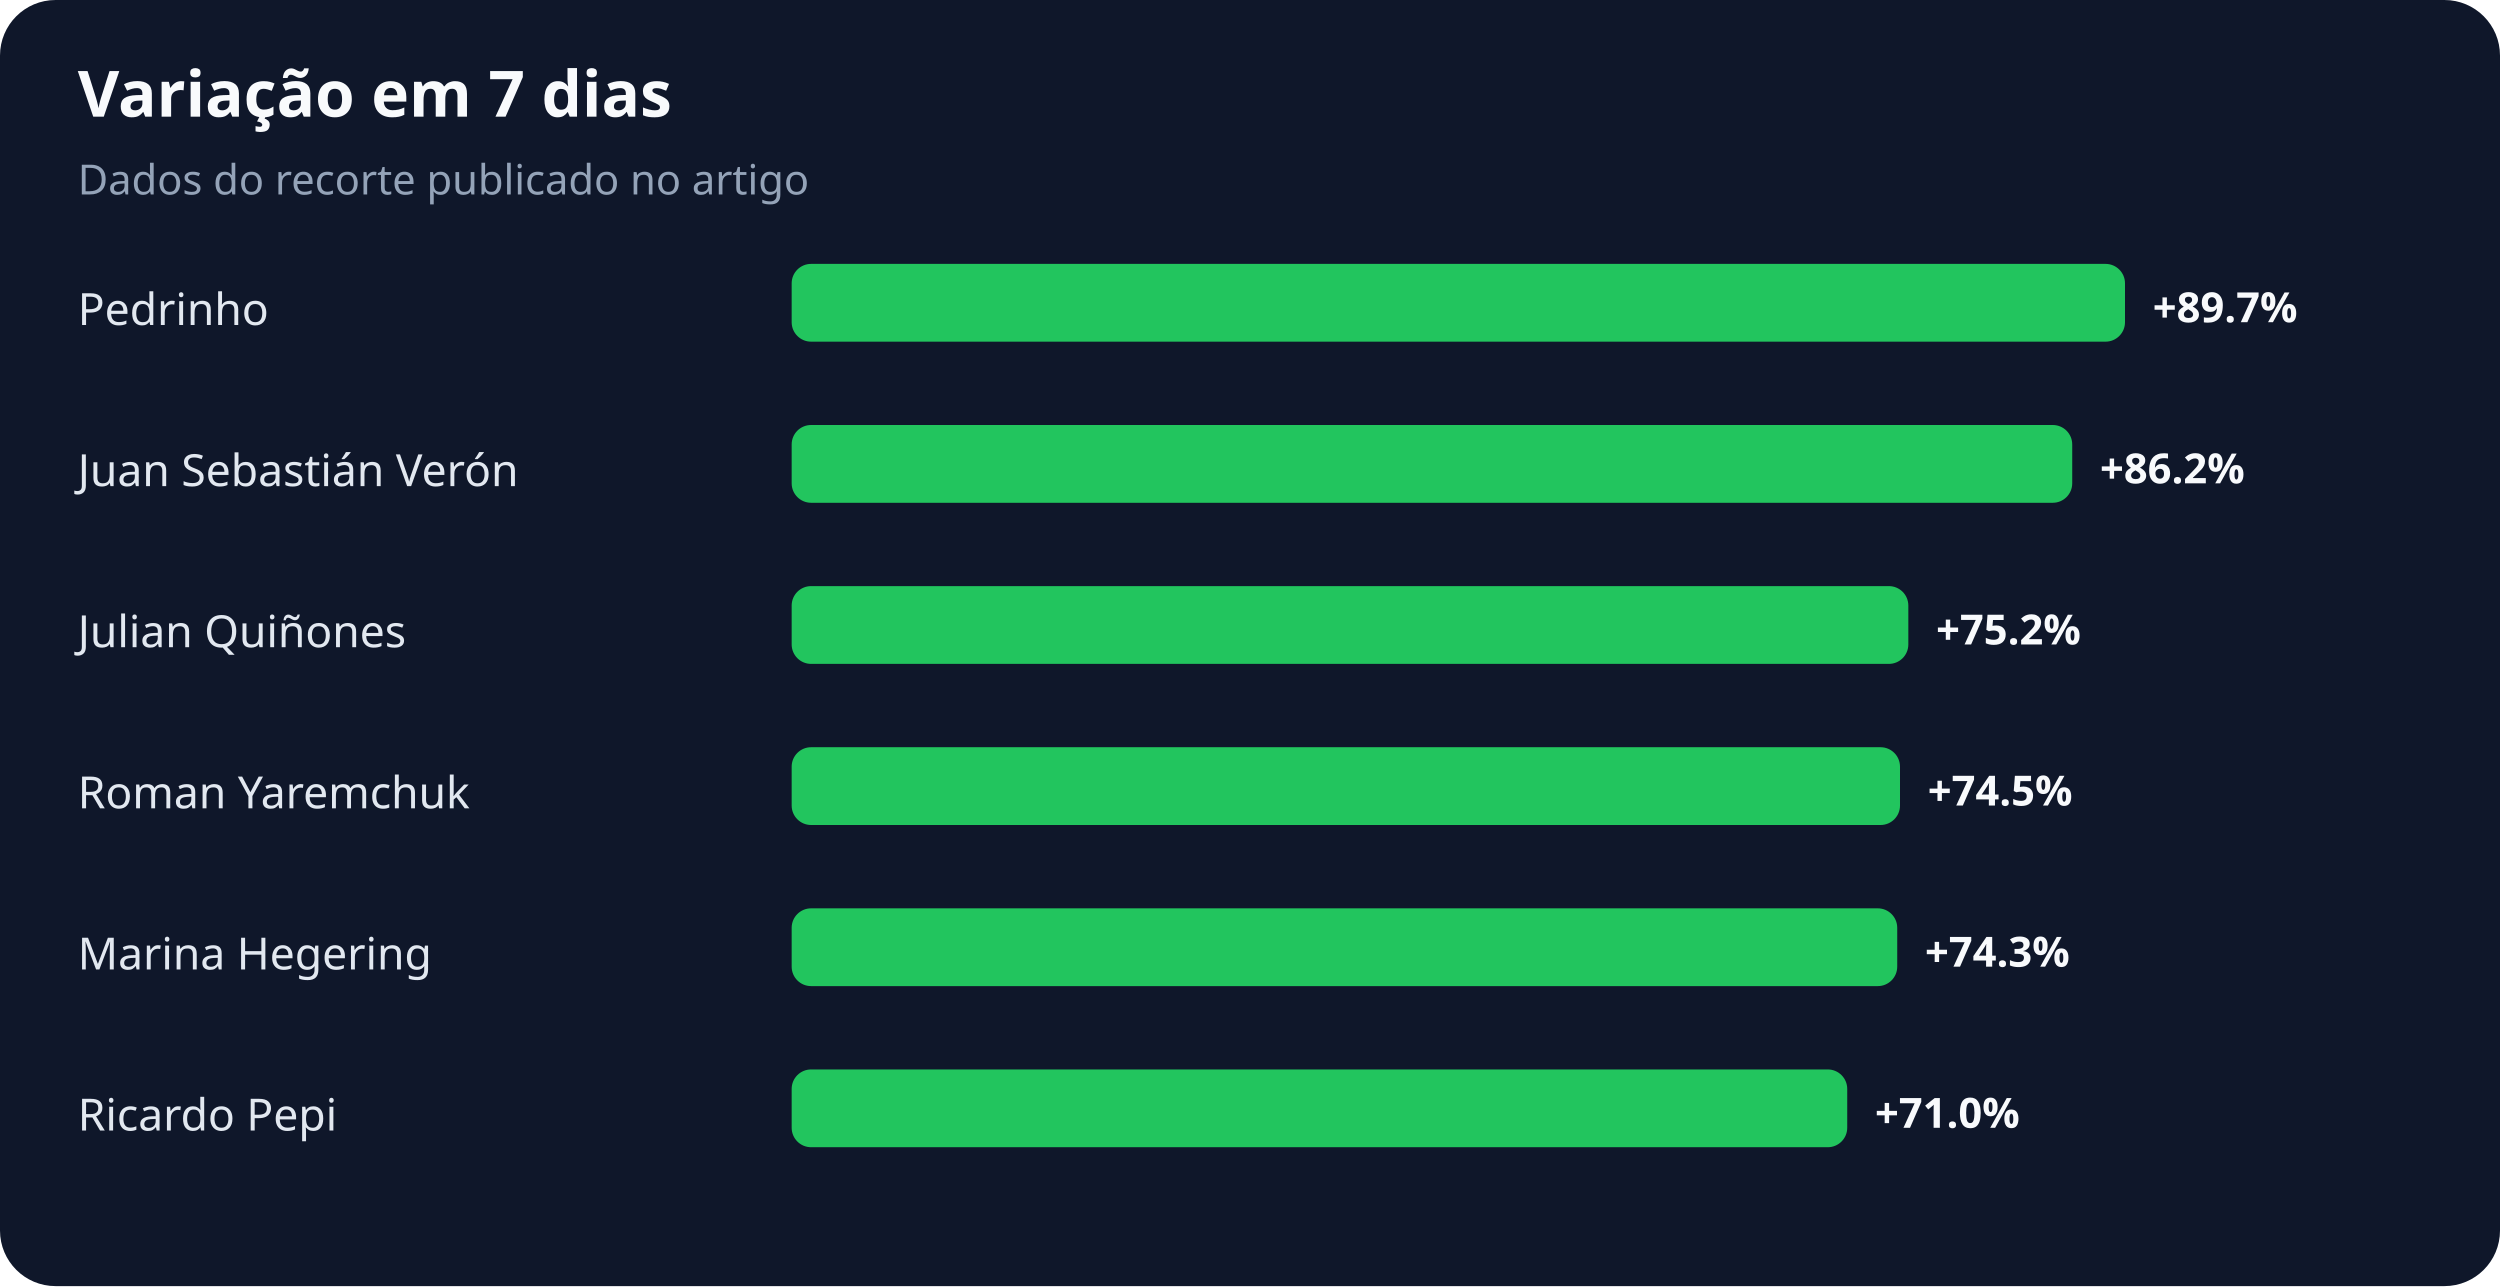
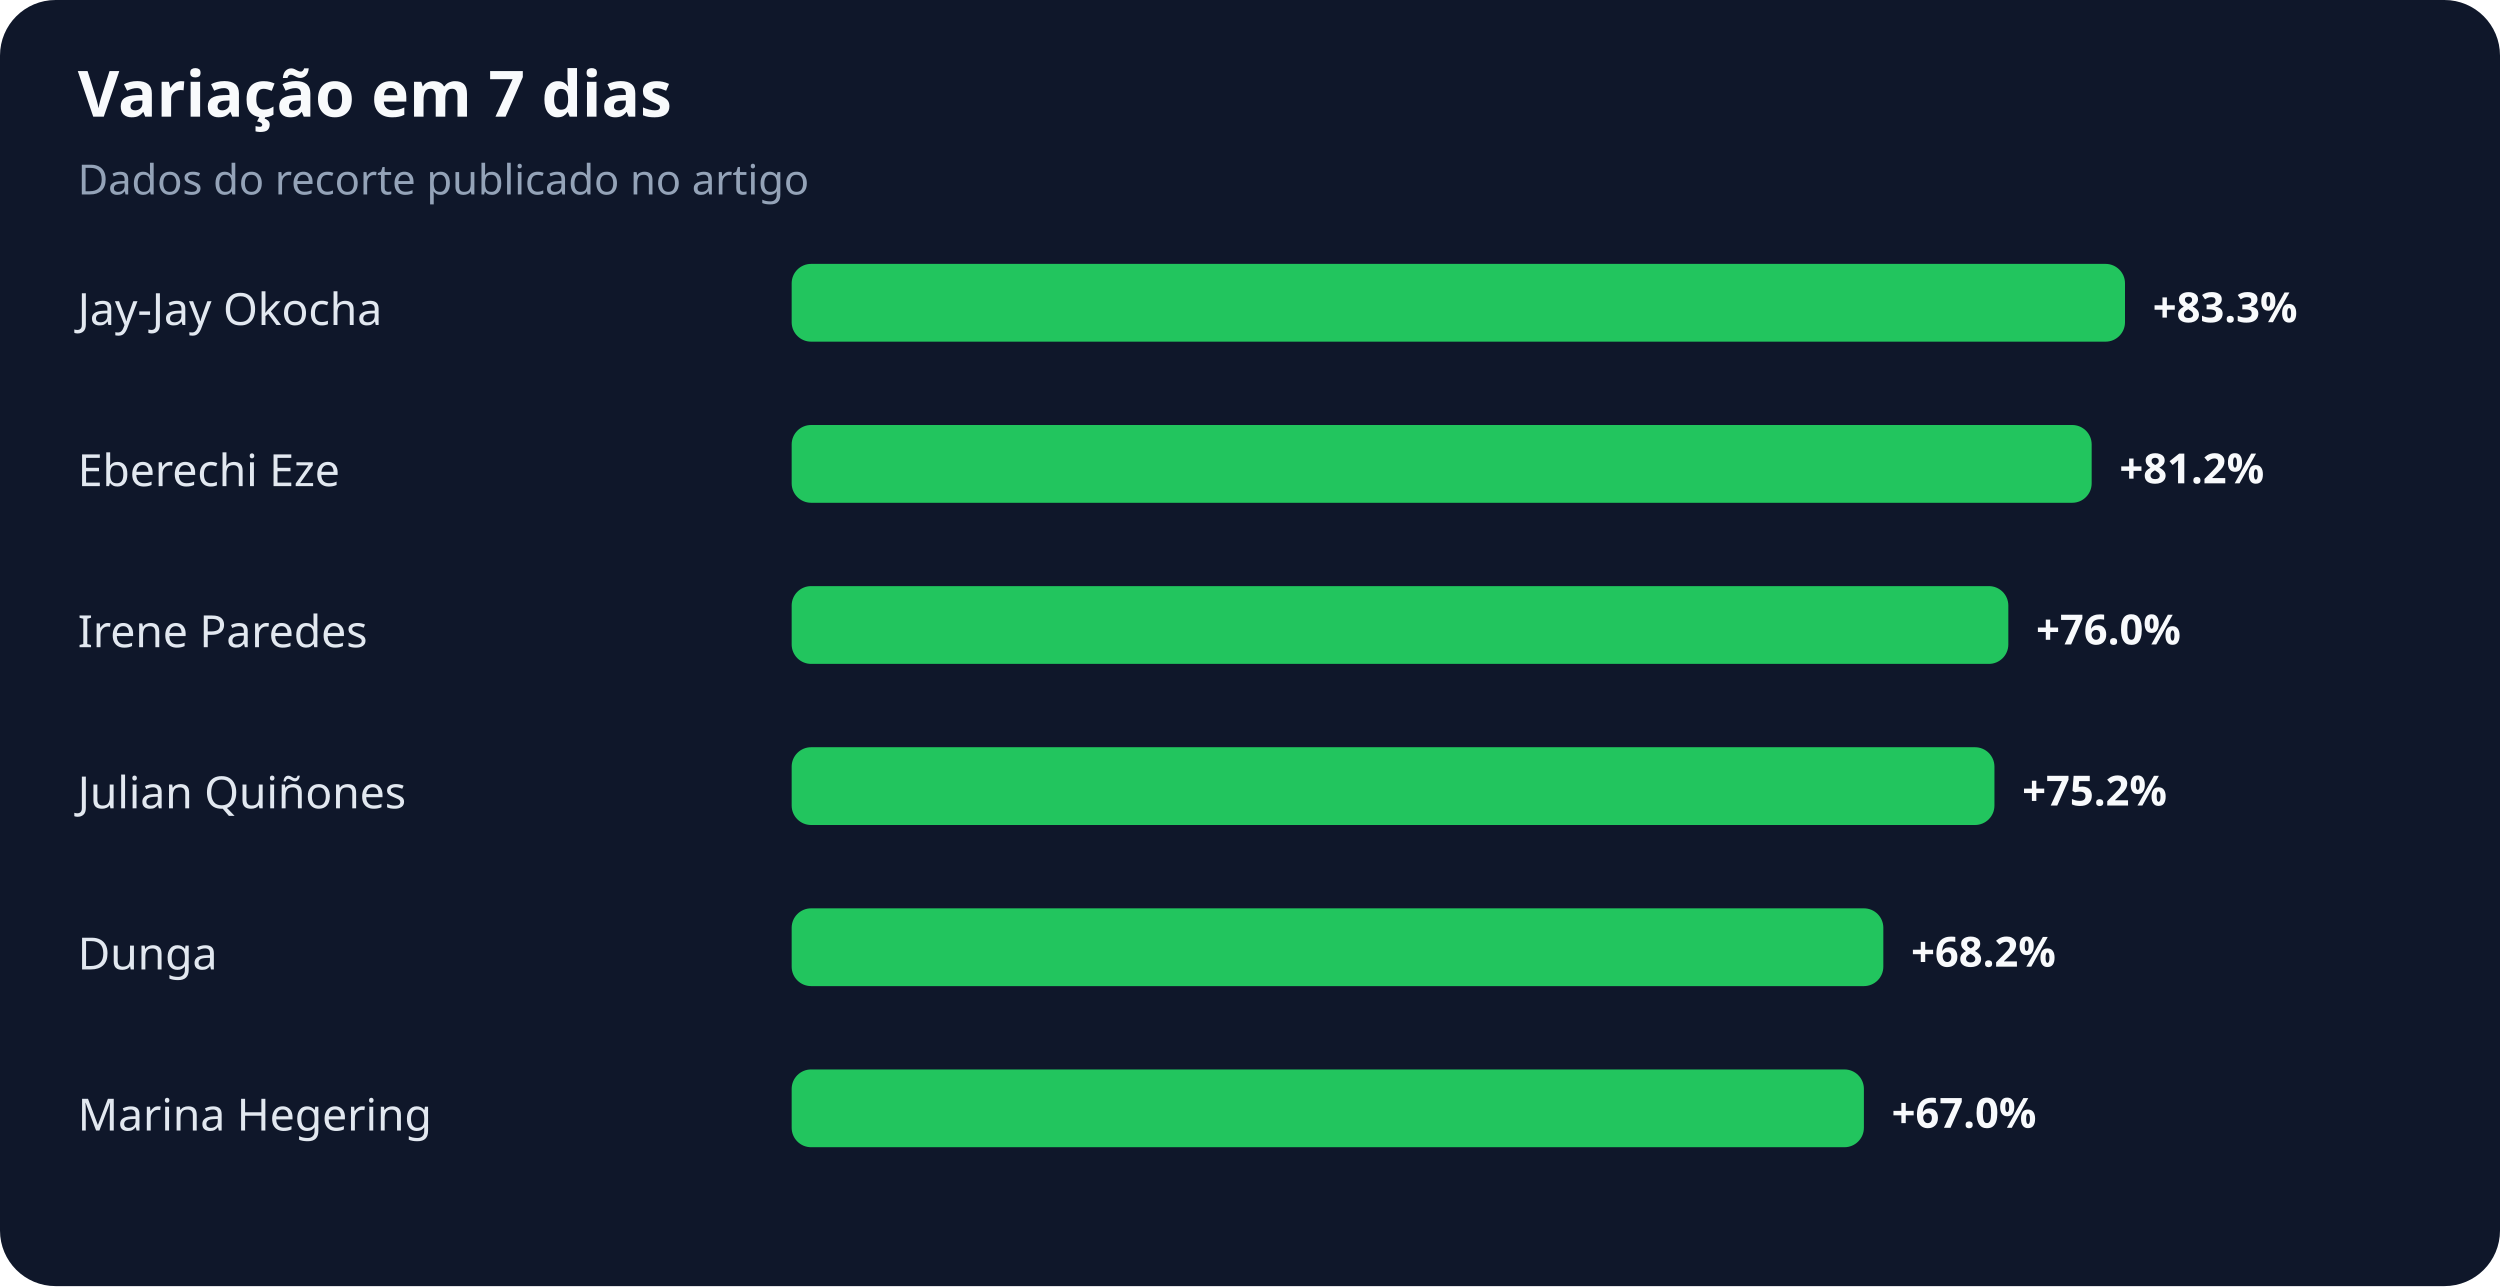
<svg xmlns="http://www.w3.org/2000/svg" width="900" height="463" viewBox="0 0 900 463" role="img" aria-labelledby="title desc">
  <rect width="100%" height="100%" rx="20" fill="#0f172a" />
  <text x="28" y="42" fill="#f8fafc" font-family="system-ui,sans-serif" font-size="23" font-weight="700">Variação em 7 dias</text>
  <text x="28" y="70" fill="#94a3b8" font-family="system-ui,sans-serif" font-size="15">Dados do recorte publicado no artigo</text>
-   <text x="28" y="117" fill="#e2e8f0" font-family="system-ui,sans-serif" font-size="16">Pedrinho</text>
+   <text x="28" y="117" fill="#e2e8f0" font-family="system-ui,sans-serif" font-size="16">Jay-Jay Okocha</text>
  <rect x="285" y="95" width="480" height="28" rx="7" fill="#22c55e" />
-   <text x="775" y="116" fill="#f8fafc" font-family="system-ui,sans-serif" font-size="15" font-weight="700">+89.7%</text>
-   <text x="28" y="175" fill="#e2e8f0" font-family="system-ui,sans-serif" font-size="16">Juan Sebastián Verón</text>
-   <rect x="285" y="153" width="461" height="28" rx="7" fill="#22c55e" />
-   <text x="756" y="174" fill="#f8fafc" font-family="system-ui,sans-serif" font-size="15" font-weight="700">+86.2%</text>
-   <text x="28" y="233" fill="#e2e8f0" font-family="system-ui,sans-serif" font-size="16">Julian Quiñones</text>
-   <rect x="285" y="211" width="402" height="28" rx="7" fill="#22c55e" />
-   <text x="697" y="232" fill="#f8fafc" font-family="system-ui,sans-serif" font-size="15" font-weight="700">+75.2%</text>
-   <text x="28" y="291" fill="#e2e8f0" font-family="system-ui,sans-serif" font-size="16">Roman Yaremchuk</text>
-   <rect x="285" y="269" width="399" height="28" rx="7" fill="#22c55e" />
-   <text x="694" y="290" fill="#f8fafc" font-family="system-ui,sans-serif" font-size="15" font-weight="700">+74.5%</text>
-   <text x="28" y="349" fill="#e2e8f0" font-family="system-ui,sans-serif" font-size="16">Marina Hegering</text>
-   <rect x="285" y="327" width="398" height="28" rx="7" fill="#22c55e" />
-   <text x="693" y="348" fill="#f8fafc" font-family="system-ui,sans-serif" font-size="15" font-weight="700">+74.3%</text>
-   <text x="28" y="407" fill="#e2e8f0" font-family="system-ui,sans-serif" font-size="16">Ricardo Pepi</text>
-   <rect x="285" y="385" width="380" height="28" rx="7" fill="#22c55e" />
-   <text x="675" y="406" fill="#f8fafc" font-family="system-ui,sans-serif" font-size="15" font-weight="700">+71.0%</text>
+   <text x="775" y="116" fill="#f8fafc" font-family="system-ui,sans-serif" font-size="15" font-weight="700">+83.3%</text>
+   <text x="28" y="175" fill="#e2e8f0" font-family="system-ui,sans-serif" font-size="16">Eberechi Eze</text>
+   <rect x="285" y="153" width="468" height="28" rx="7" fill="#22c55e" />
+   <text x="763" y="174" fill="#f8fafc" font-family="system-ui,sans-serif" font-size="15" font-weight="700">+81.2%</text>
+   <text x="28" y="233" fill="#e2e8f0" font-family="system-ui,sans-serif" font-size="16">Irene Paredes</text>
+   <rect x="285" y="211" width="438" height="28" rx="7" fill="#22c55e" />
+   <text x="733" y="232" fill="#f8fafc" font-family="system-ui,sans-serif" font-size="15" font-weight="700">+76.0%</text>
+   <text x="28" y="291" fill="#e2e8f0" font-family="system-ui,sans-serif" font-size="16">Julian Quiñones</text>
+   <rect x="285" y="269" width="433" height="28" rx="7" fill="#22c55e" />
+   <text x="728" y="290" fill="#f8fafc" font-family="system-ui,sans-serif" font-size="15" font-weight="700">+75.2%</text>
+   <text x="28" y="349" fill="#e2e8f0" font-family="system-ui,sans-serif" font-size="16">Dunga</text>
+   <rect x="285" y="327" width="393" height="28" rx="7" fill="#22c55e" />
+   <text x="688" y="348" fill="#f8fafc" font-family="system-ui,sans-serif" font-size="15" font-weight="700">+68.2%</text>
+   <text x="28" y="407" fill="#e2e8f0" font-family="system-ui,sans-serif" font-size="16">Marina Hegering</text>
+   <rect x="285" y="385" width="386" height="28" rx="7" fill="#22c55e" />
+   <text x="681" y="406" fill="#f8fafc" font-family="system-ui,sans-serif" font-size="15" font-weight="700">+67.0%</text>
</svg>
